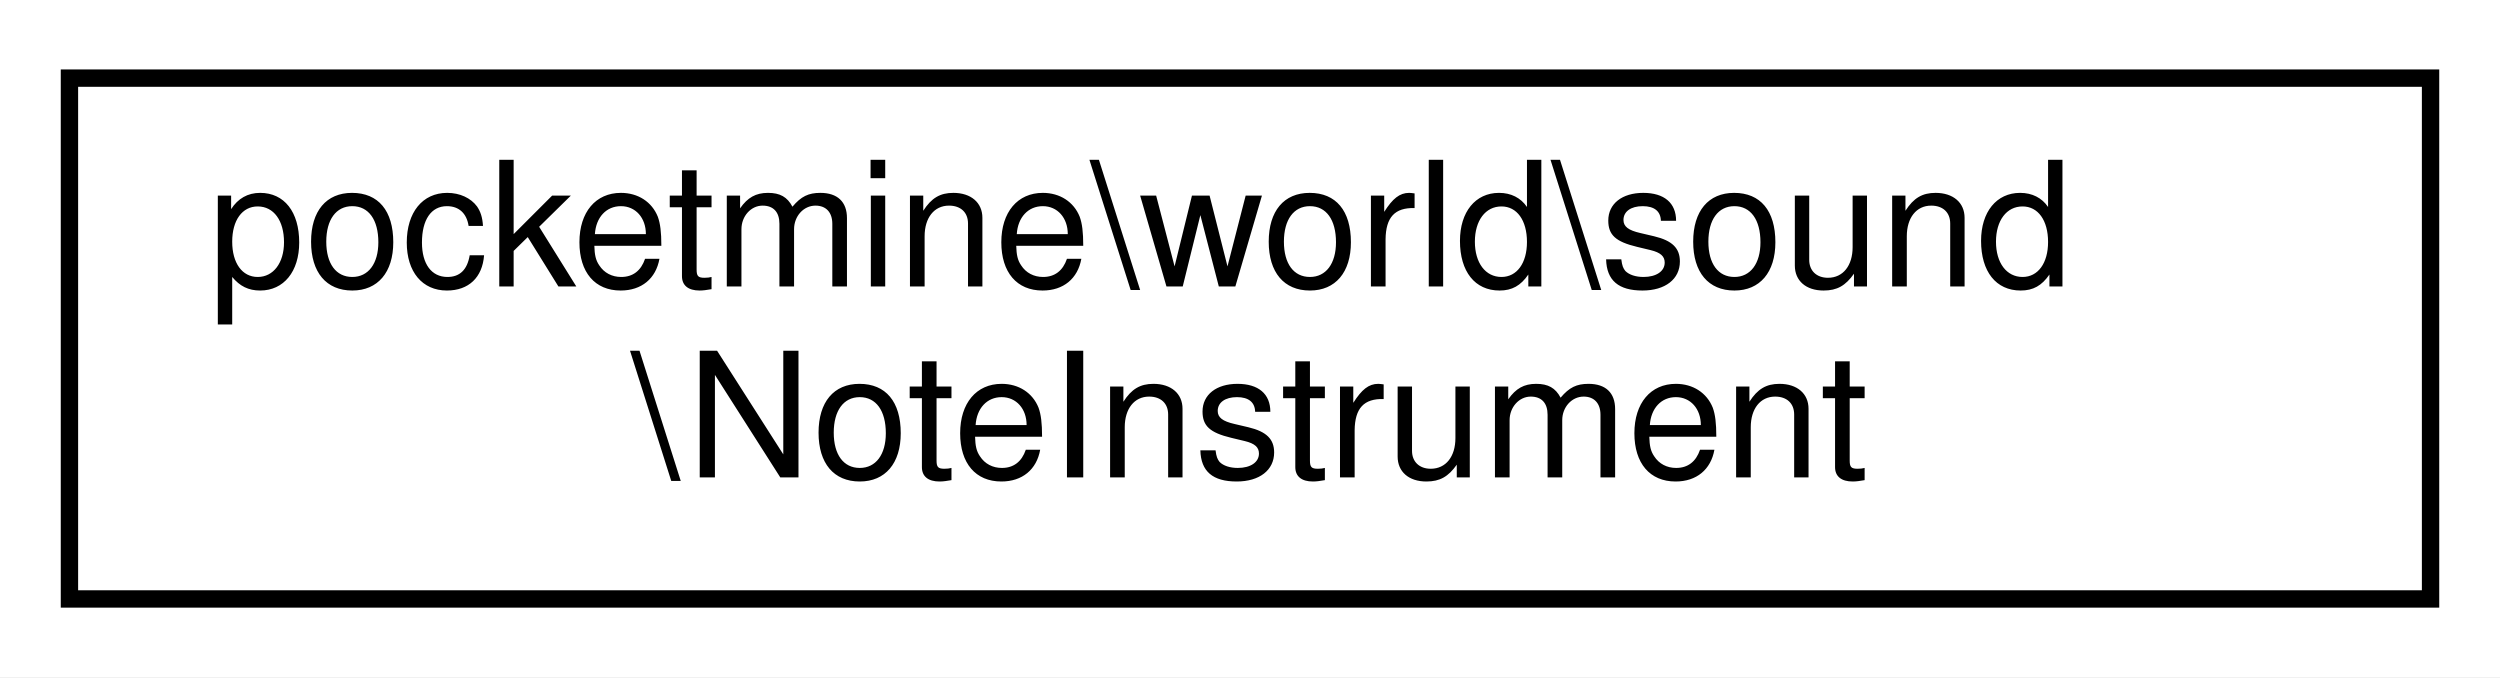
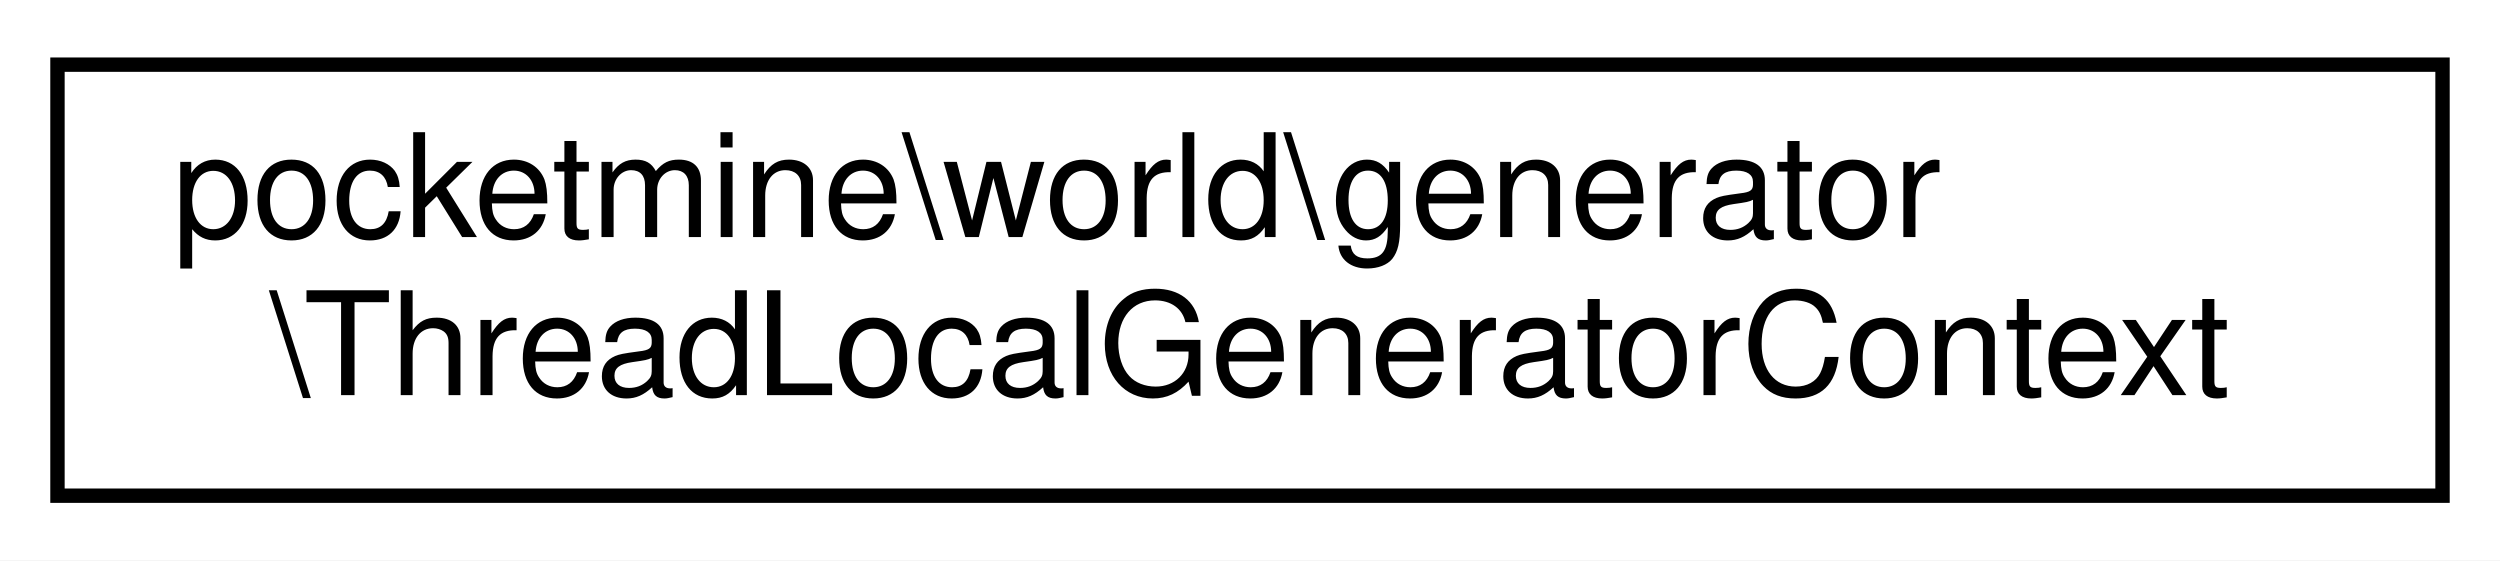
- <svg xmlns="http://www.w3.org/2000/svg" xmlns:xlink="http://www.w3.org/1999/xlink" width="144pt" height="39pt" viewBox="0.00 0.00 144.00 39.00">
+ <svg xmlns="http://www.w3.org/2000/svg" xmlns:xlink="http://www.w3.org/1999/xlink" width="174pt" height="39pt" viewBox="0.00 0.00 174.00 39.00">
  <g id="graph0" class="graph" transform="scale(1 1) rotate(0) translate(4 35)">
-     <polygon fill="white" stroke="transparent" points="-4,4 -4,-35 140,-35 140,4 -4,4" />
+     <polygon fill="white" stroke="transparent" points="-4,4 -4,-35 170,-35 170,4 -4,4" />
    <g id="node1" class="node">
      <g id="a_node1">
-         <a xlink:href="d1/dab/classpocketmine_1_1world_1_1sound_1_1_note_instrument.html" target="_top" xlink:title=" ">
-           <polygon fill="white" stroke="black" points="0,-0.5 0,-30.5 136,-30.5 136,-0.5 0,-0.5" />
-           <text text-anchor="start" x="8" y="-18.5" font-family="Helvetica,sans-Serif" font-size="10.00">pocketmine\world\sound</text>
-           <text text-anchor="middle" x="68" y="-7.5" font-family="Helvetica,sans-Serif" font-size="10.00">\NoteInstrument</text>
+         <a xlink:href="d0/d9d/classpocketmine_1_1world_1_1generator_1_1_thread_local_generator_context.html" target="_top" xlink:title=" ">
+           <polygon fill="white" stroke="black" points="0,-0.5 0,-30.5 166,-30.5 166,-0.5 0,-0.5" />
+           <text text-anchor="start" x="8" y="-18.5" font-family="Helvetica,sans-Serif" font-size="10.00">pocketmine\world\generator</text>
+           <text text-anchor="middle" x="83" y="-7.5" font-family="Helvetica,sans-Serif" font-size="10.00">\ThreadLocalGeneratorContext</text>
        </a>
      </g>
    </g>
  </g>
</svg>
